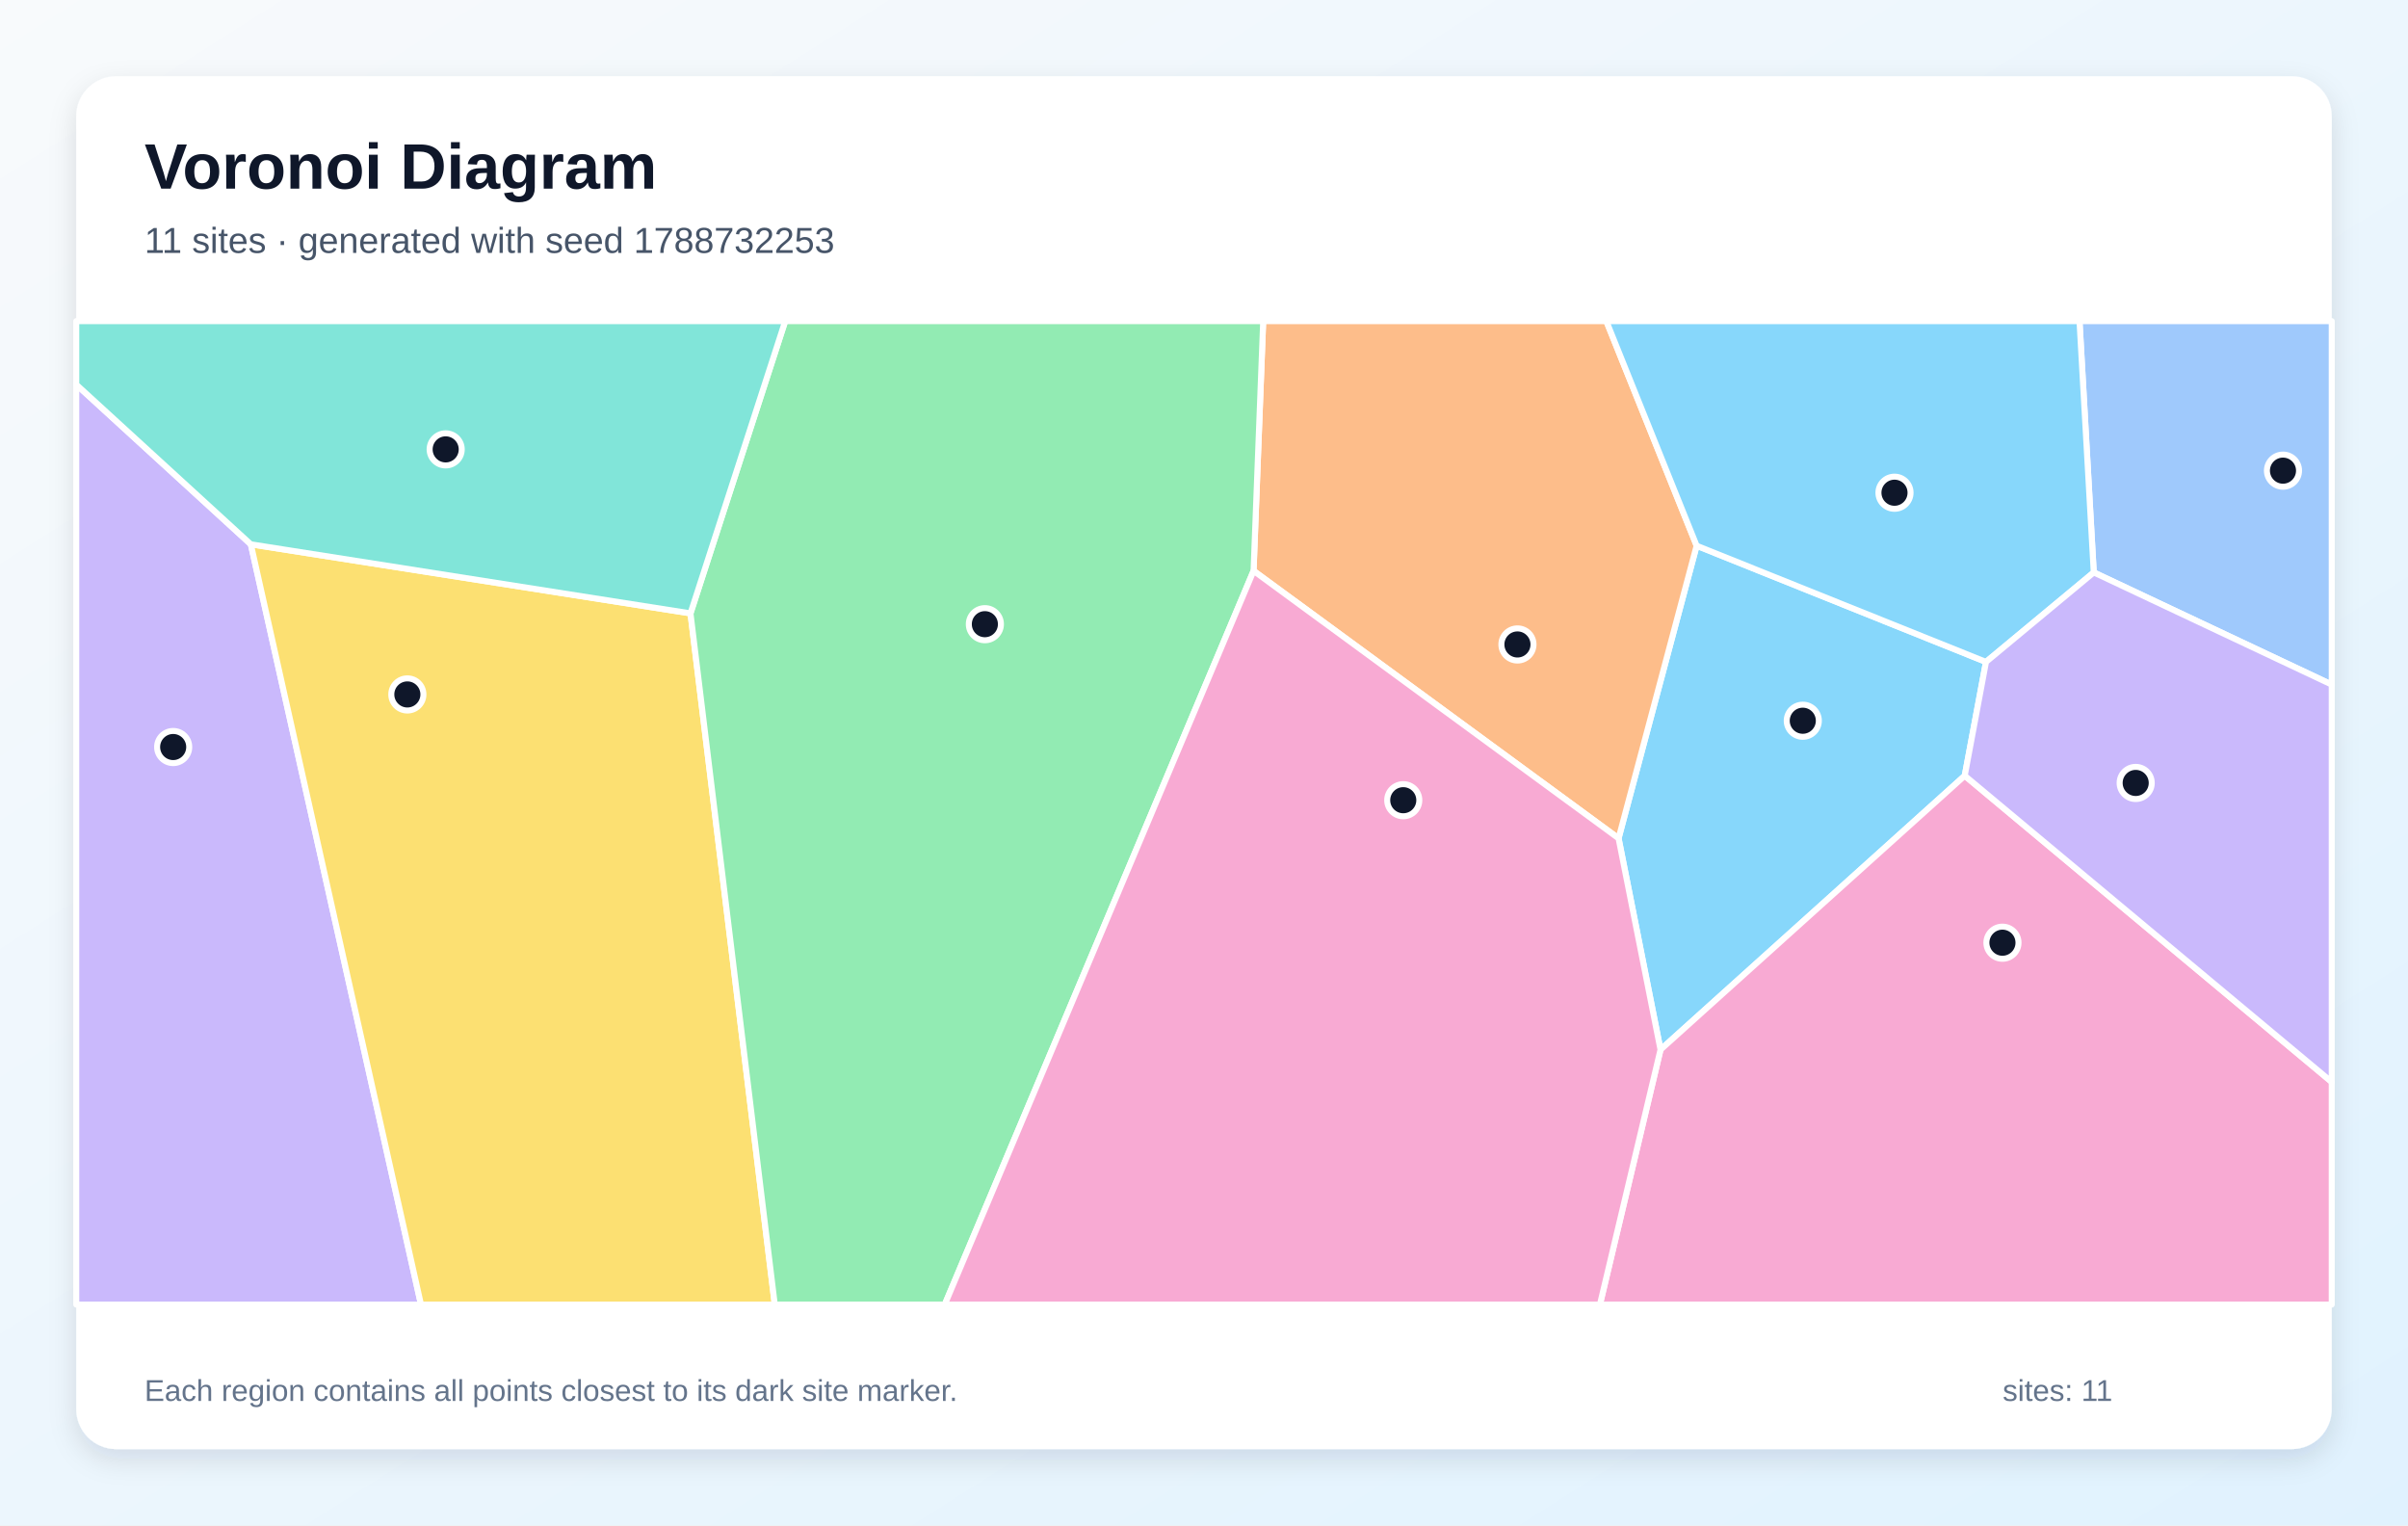
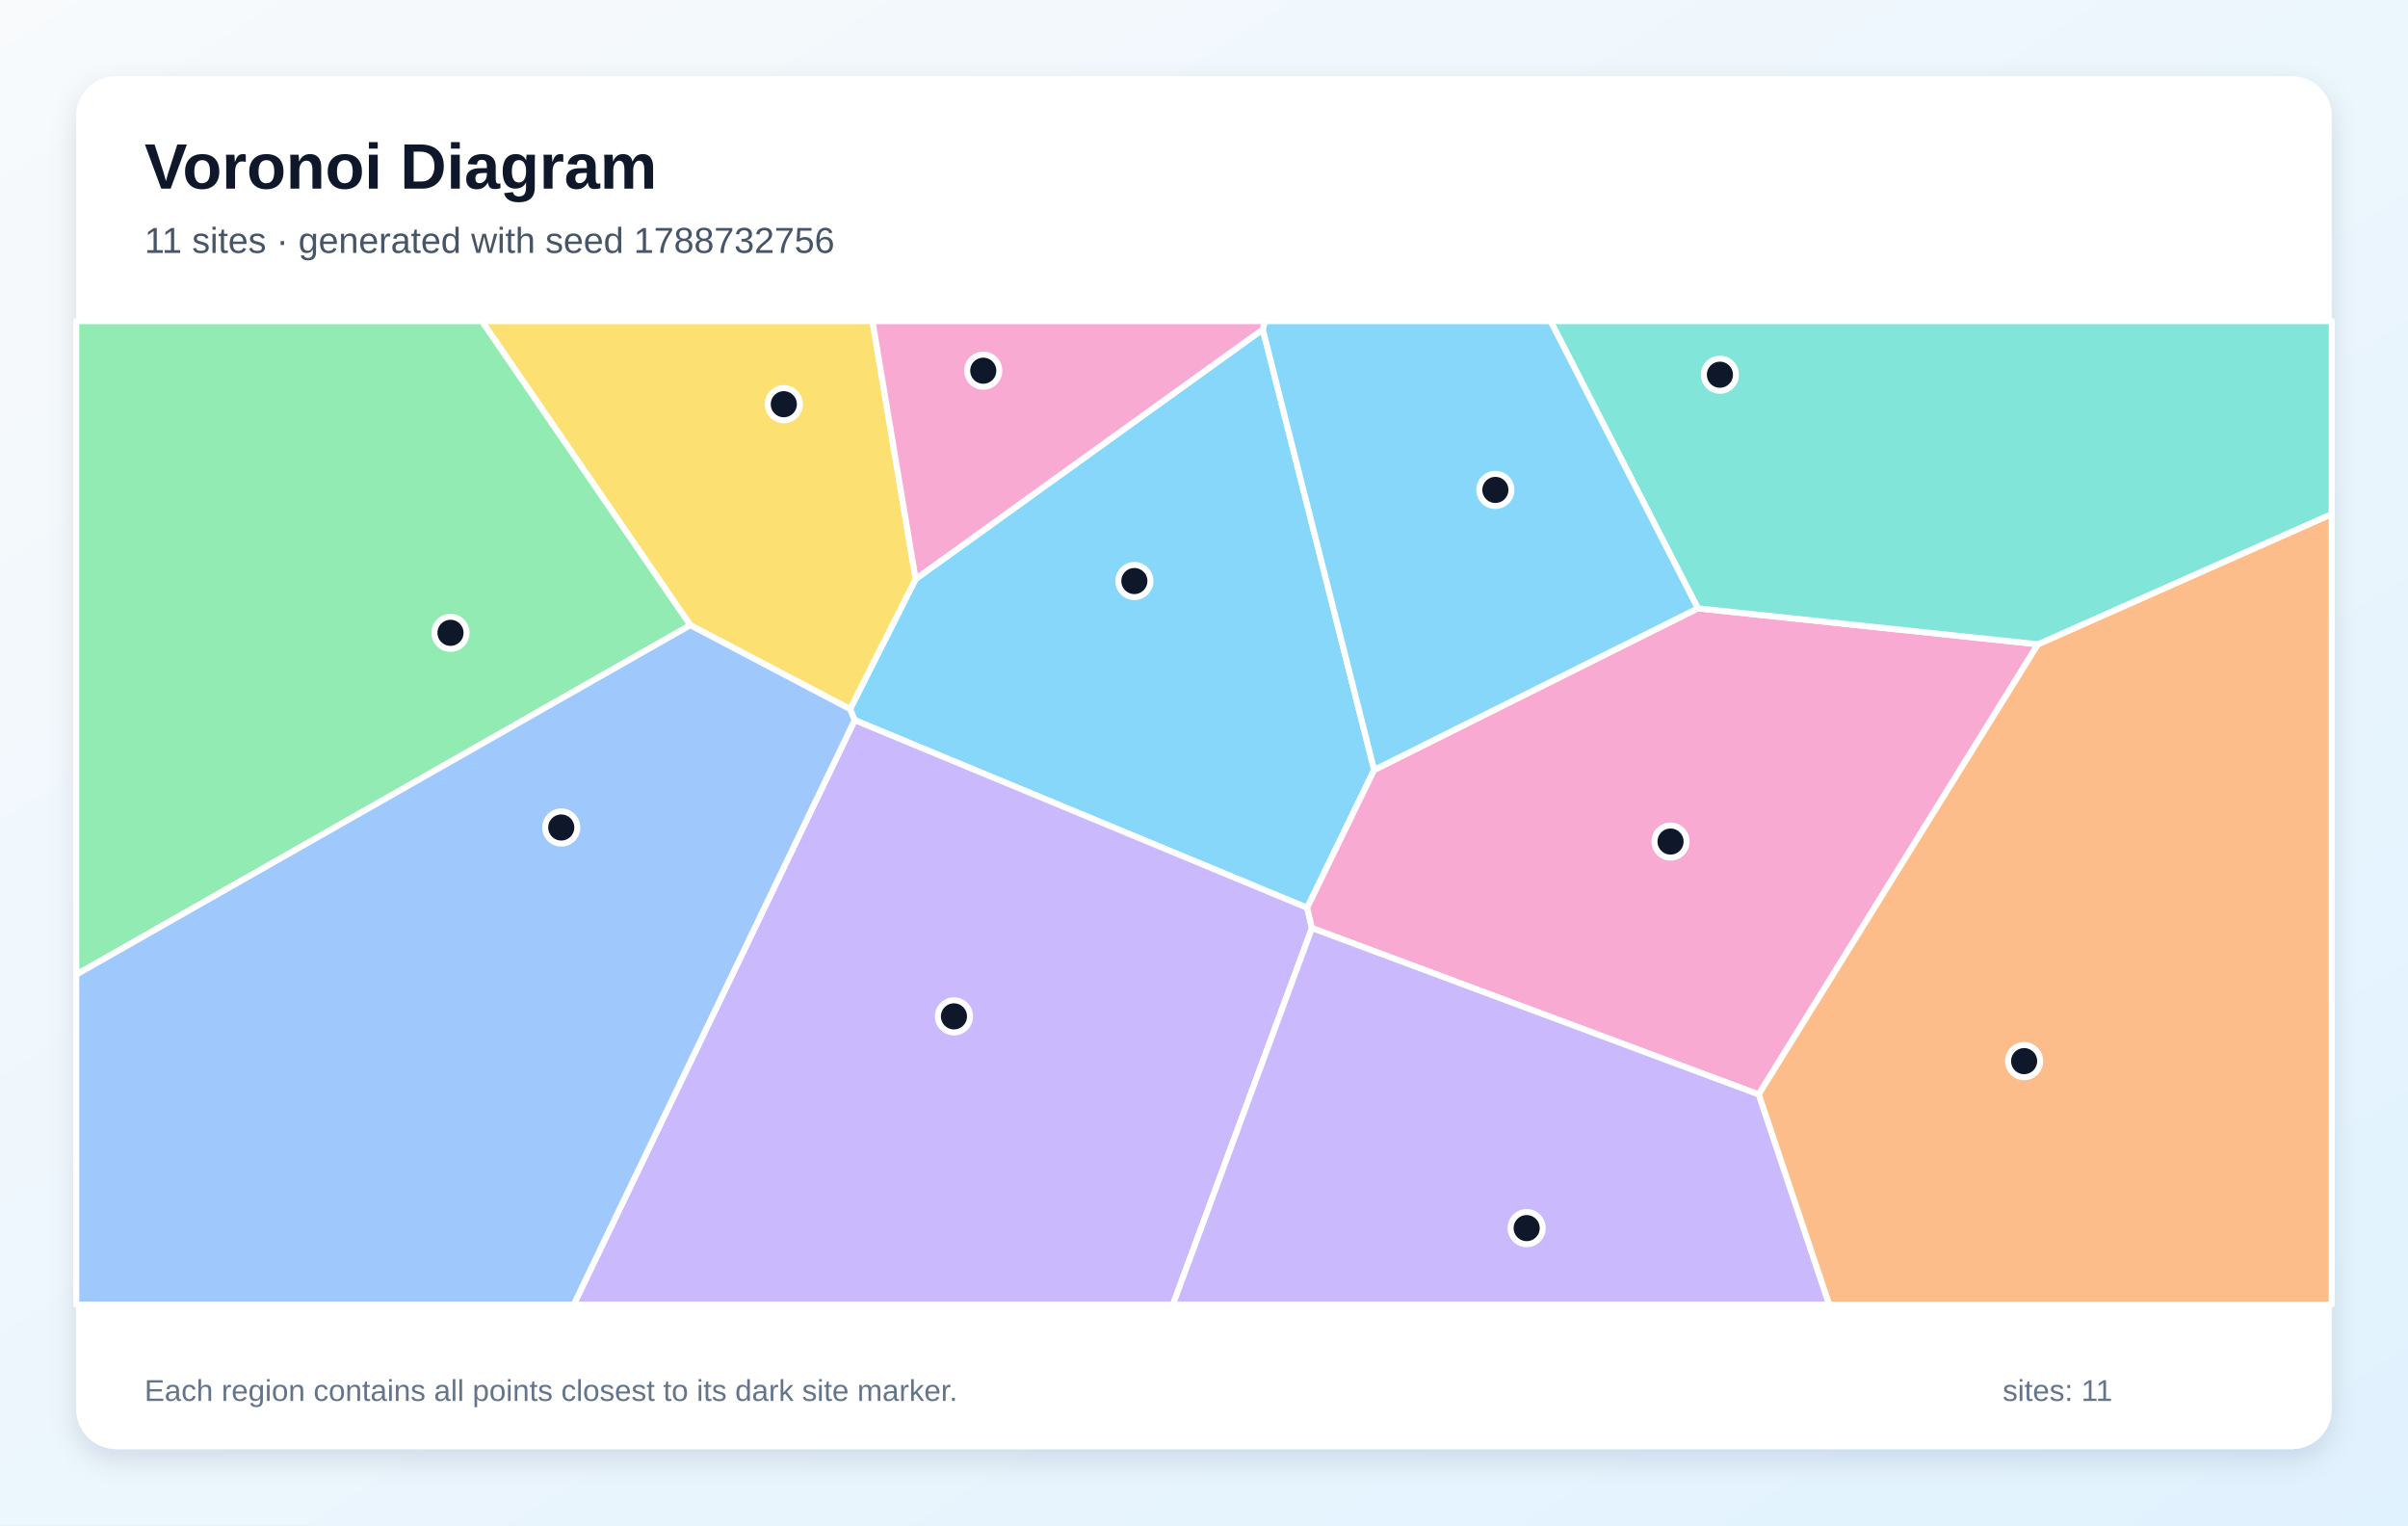
<svg xmlns="http://www.w3.org/2000/svg" width="1200" height="760" viewBox="0 0 1200 760" role="img" aria-labelledby="title description">
  <defs>
    <linearGradient id="background" x1="0" y1="0" x2="1" y2="1">
      <stop stop-color="#F8FAFC" />
      <stop offset="1" stop-color="#E0F2FE" />
    </linearGradient>
    <filter id="shadow" x="-10%" y="-10%" width="120%" height="120%">
      <feDropShadow dx="0" dy="5" stdDeviation="7" flood-color="#0F172A" flood-opacity=".12" />
    </filter>
  </defs>
  <rect width="1200" height="760" fill="url(#background)" />
  <rect x="38" y="38" width="1124" height="684" rx="20" fill="#FFFFFF" filter="url(#shadow)" />
  <g font-family="Arial, sans-serif">
    <text x="72" y="94" font-size="32" font-weight="700" fill="#0F172A">Voronoi Diagram</text>
-     <text x="72" y="126" font-size="18" fill="#475569">11 sites · generated with seed 1788732253</text>
+     <text x="72" y="126" font-size="18" fill="#475569">11 sites · generated with seed 1788732756</text>
  </g>
  <g stroke="#FFFFFF" stroke-width="3" stroke-linejoin="round">
-     <polygon points="806.6,417.7 845.5,271.9 989.7,329.8 979.1,386.5 827.5,523.0" fill="#38BDF8" fill-opacity="0.60" />
-     <polygon points="38.0,191.6 125.0,271.2 209.8,650.0 38.0,650.0" fill="#A78BFA" fill-opacity="0.60" />
-     <polygon points="827.5,523.0 979.1,386.5 1162.0,539.1 1162.0,650.0 797.3,650.0" fill="#F472B6" fill-opacity="0.60" />
-     <polygon points="624.7,284.4 629.5,160.0 800.5,160.0 845.5,271.9 806.6,417.7" fill="#FB923C" fill-opacity="0.60" />
-     <polygon points="125.0,271.2 344.1,305.6 386.1,650.0 209.8,650.0" fill="#FACC15" fill-opacity="0.60" />
-     <polygon points="344.1,305.6 391.3,160.0 629.5,160.0 624.7,284.4 470.8,650.0 386.1,650.0" fill="#4ADE80" fill-opacity="0.60" />
-     <polygon points="344.1,305.6 125.0,271.2 38.0,191.6 38.0,160.0 391.3,160.0" fill="#2DD4BF" fill-opacity="0.60" />
-     <polygon points="1043.4,285.2 1036.3,160.0 1162.0,160.0 1162.0,341.1" fill="#60A5FA" fill-opacity="0.60" />
-     <polygon points="1043.4,285.2 989.7,329.8 845.5,271.9 800.5,160.0 1036.3,160.0" fill="#38BDF8" fill-opacity="0.60" />
-     <polygon points="979.1,386.5 989.7,329.8 1043.4,285.2 1162.0,341.1 1162.0,539.1" fill="#A78BFA" fill-opacity="0.60" />
-     <polygon points="624.7,284.4 806.6,417.7 827.5,523.0 797.3,650.0 470.8,650.0" fill="#F472B6" fill-opacity="0.60" />
+     <polygon points="629.3,164.1 684.8,383.6 651.4,452.3 425.9,358.8 423.6,353.3 456.3,288.5" fill="#38BDF8" fill-opacity="0.60" />
+     <polygon points="425.9,358.8 651.4,452.3 653.8,462.4 584.5,650.0 285.9,650.0" fill="#A78BFA" fill-opacity="0.60" />
+     <polygon points="653.8,462.4 651.4,452.3 684.8,383.6 846.1,303.1 1015.6,321.0 876.4,545.3" fill="#F472B6" fill-opacity="0.60" />
+     <polygon points="876.4,545.3 1015.6,321.0 1162.0,256.1 1162.0,650.0 911.5,650.0" fill="#FB923C" fill-opacity="0.60" />
+     <polygon points="344.0,311.5 240.1,160.0 434.8,160.0 456.3,288.5 423.6,353.3" fill="#FACC15" fill-opacity="0.60" />
+     <polygon points="38.0,485.6 38.0,160.0 240.1,160.0 344.0,311.5" fill="#4ADE80" fill-opacity="0.60" />
+     <polygon points="1015.6,321.0 846.1,303.1 772.7,160.0 1162.0,160.0 1162.0,256.1" fill="#2DD4BF" fill-opacity="0.60" />
+     <polygon points="38.0,485.6 344.0,311.5 423.6,353.3 425.9,358.8 285.9,650.0 38.0,650.0" fill="#60A5FA" fill-opacity="0.60" />
+     <polygon points="846.1,303.1 684.8,383.6 629.3,164.1 630.3,160.0 772.7,160.0" fill="#38BDF8" fill-opacity="0.60" />
+     <polygon points="653.8,462.4 876.4,545.3 911.5,650.0 584.5,650.0" fill="#A78BFA" fill-opacity="0.60" />
+     <polygon points="629.3,164.1 456.3,288.5 434.8,160.0 630.3,160.0" fill="#F472B6" fill-opacity="0.60" />
  </g>
  <g>
-     <circle cx="898.4" cy="359.1" r="8" fill="#0F172A" stroke="#FFFFFF" stroke-width="3" />
-     <circle cx="86.3" cy="372.2" r="8" fill="#0F172A" stroke="#FFFFFF" stroke-width="3" />
-     <circle cx="997.9" cy="469.7" r="8" fill="#0F172A" stroke="#FFFFFF" stroke-width="3" />
-     <circle cx="756.2" cy="321.1" r="8" fill="#0F172A" stroke="#FFFFFF" stroke-width="3" />
-     <circle cx="203.0" cy="346.0" r="8" fill="#0F172A" stroke="#FFFFFF" stroke-width="3" />
-     <circle cx="490.8" cy="311.0" r="8" fill="#0F172A" stroke="#FFFFFF" stroke-width="3" />
-     <circle cx="222.1" cy="223.9" r="8" fill="#0F172A" stroke="#FFFFFF" stroke-width="3" />
-     <circle cx="1137.7" cy="234.5" r="8" fill="#0F172A" stroke="#FFFFFF" stroke-width="3" />
-     <circle cx="944.1" cy="245.5" r="8" fill="#0F172A" stroke="#FFFFFF" stroke-width="3" />
-     <circle cx="1064.3" cy="390.1" r="8" fill="#0F172A" stroke="#FFFFFF" stroke-width="3" />
-     <circle cx="699.3" cy="398.7" r="8" fill="#0F172A" stroke="#FFFFFF" stroke-width="3" />
+     <circle cx="565.3" cy="289.5" r="8" fill="#0F172A" stroke="#FFFFFF" stroke-width="3" />
+     <circle cx="475.4" cy="506.4" r="8" fill="#0F172A" stroke="#FFFFFF" stroke-width="3" />
+     <circle cx="832.5" cy="419.3" r="8" fill="#0F172A" stroke="#FFFFFF" stroke-width="3" />
+     <circle cx="1008.7" cy="528.7" r="8" fill="#0F172A" stroke="#FFFFFF" stroke-width="3" />
+     <circle cx="390.6" cy="201.4" r="8" fill="#0F172A" stroke="#FFFFFF" stroke-width="3" />
+     <circle cx="224.5" cy="315.3" r="8" fill="#0F172A" stroke="#FFFFFF" stroke-width="3" />
+     <circle cx="857.1" cy="186.7" r="8" fill="#0F172A" stroke="#FFFFFF" stroke-width="3" />
+     <circle cx="279.7" cy="412.3" r="8" fill="#0F172A" stroke="#FFFFFF" stroke-width="3" />
+     <circle cx="745.2" cy="244.1" r="8" fill="#0F172A" stroke="#FFFFFF" stroke-width="3" />
+     <circle cx="760.8" cy="611.9" r="8" fill="#0F172A" stroke="#FFFFFF" stroke-width="3" />
+     <circle cx="490.0" cy="184.7" r="8" fill="#0F172A" stroke="#FFFFFF" stroke-width="3" />
  </g>
  <g font-family="Arial, sans-serif" font-size="15" fill="#64748B">
    <text x="72" y="698">Each region contains all points closest to its dark site marker.</text>
    <text x="998" y="698">sites: 11</text>
  </g>
</svg>
